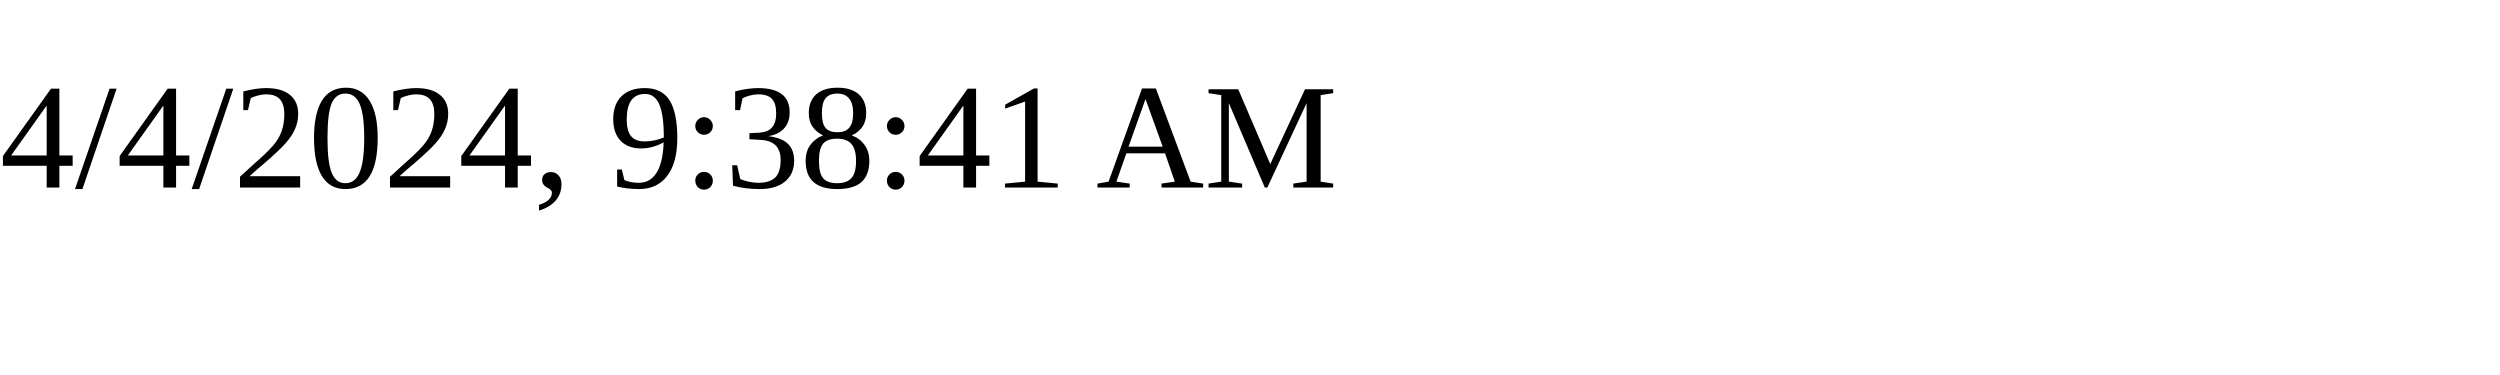
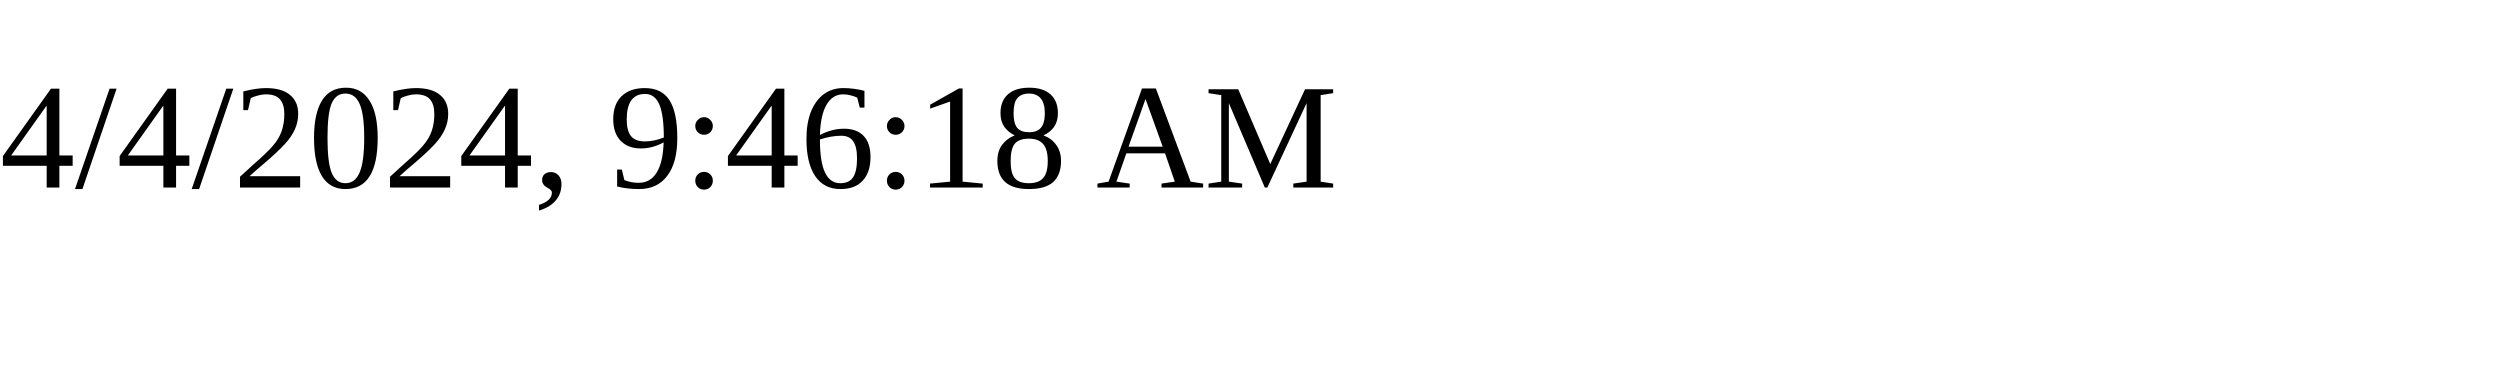
<svg xmlns="http://www.w3.org/2000/svg" height="30" width="200">
-   <text x="0" y="15">4/4/2024, 9:38:41 AM</text>
+   <text x="0" y="15">4/4/2024, 9:46:18 AM</text>
</svg>
